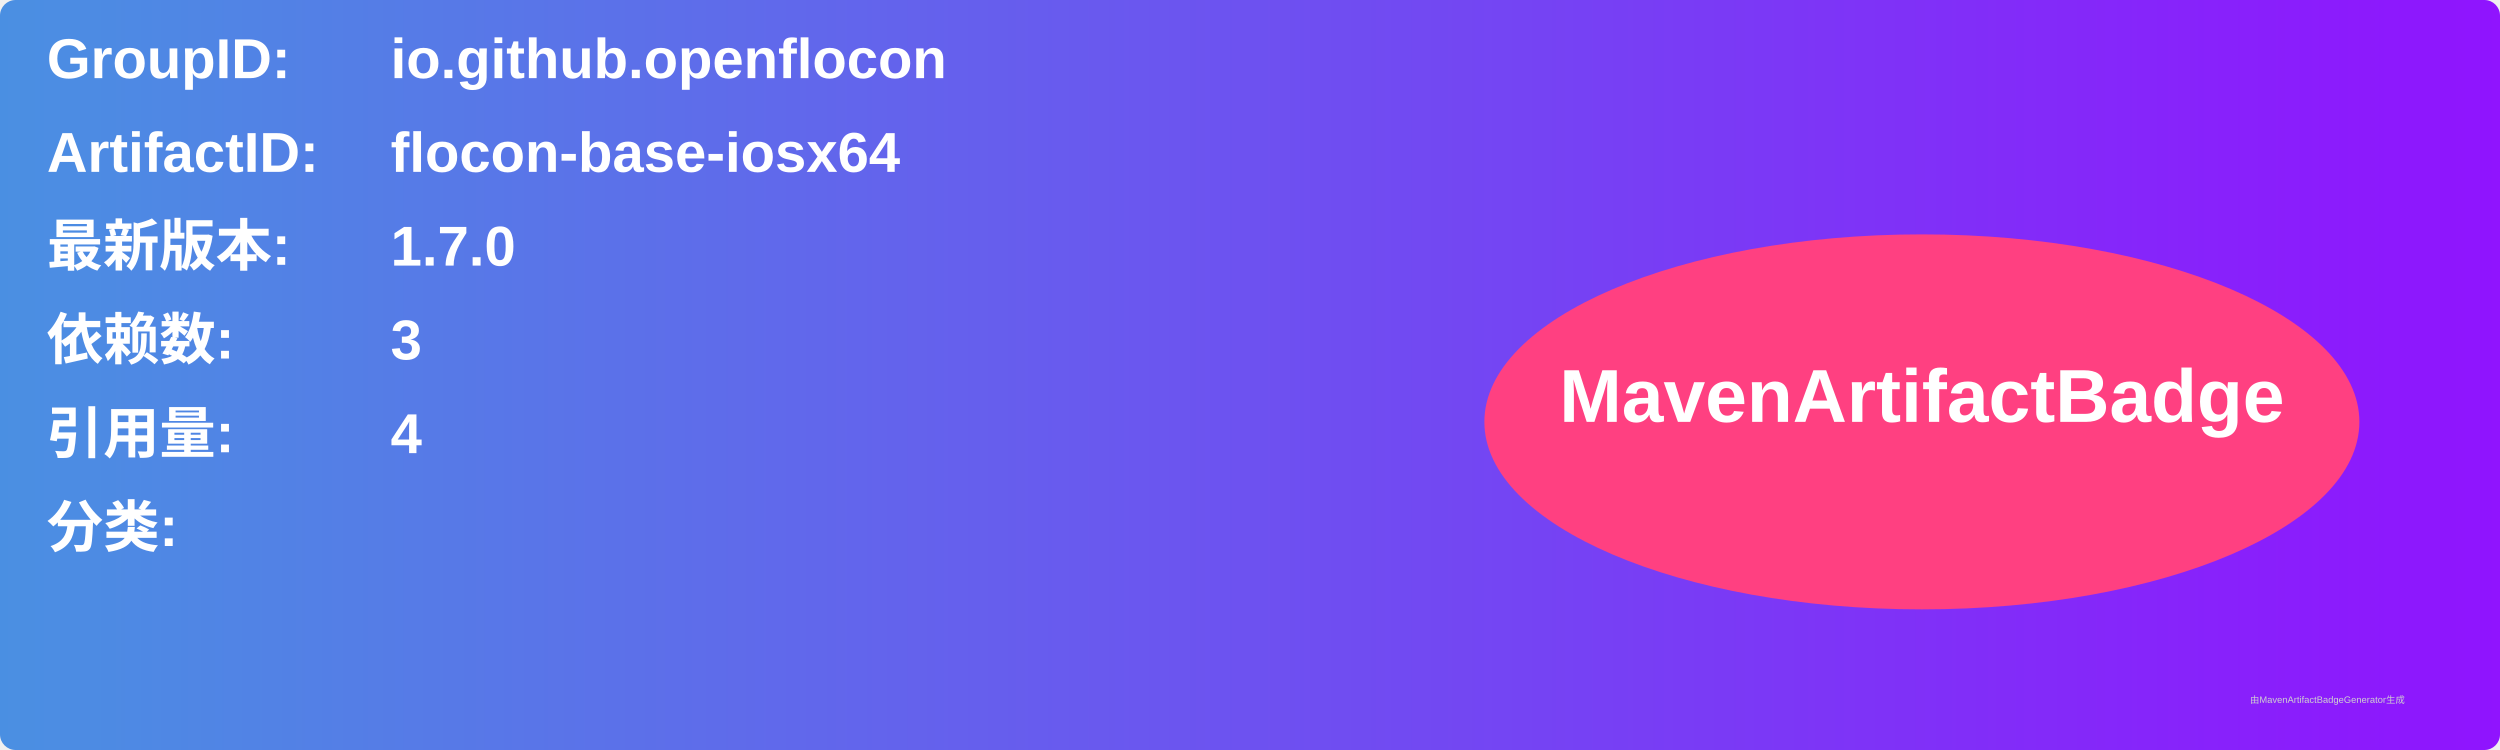
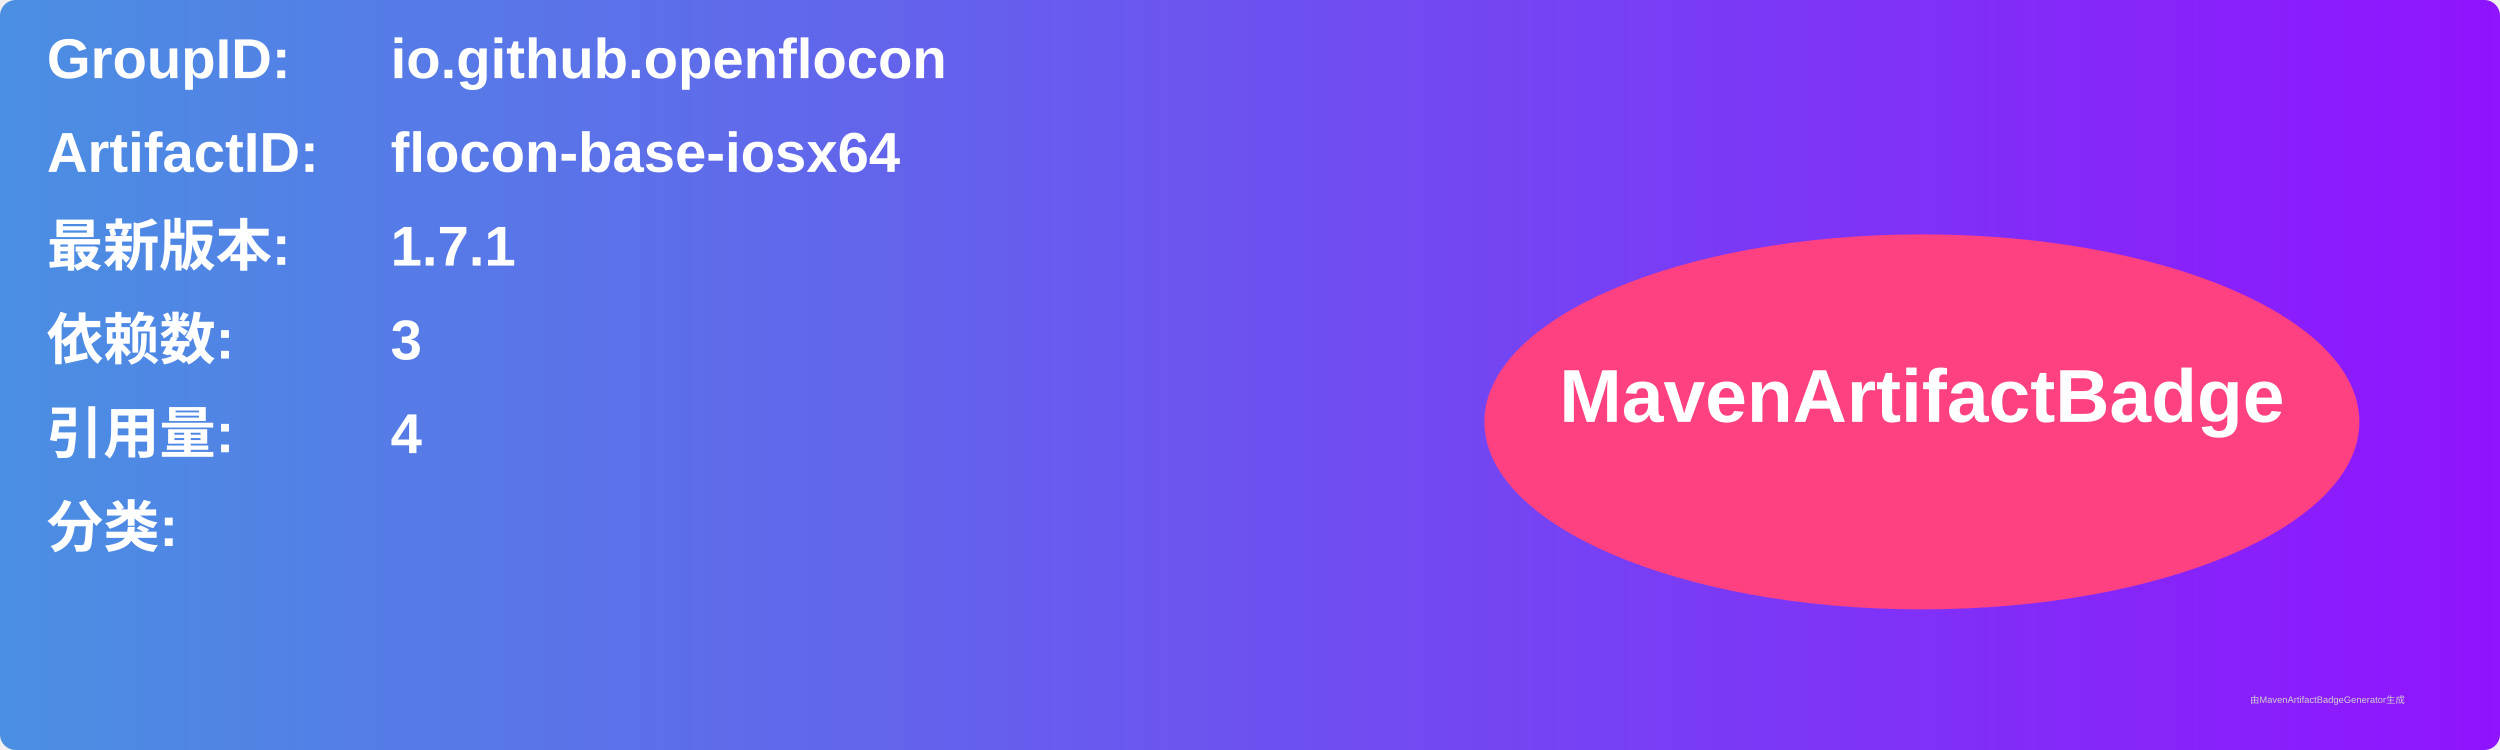
<svg xmlns="http://www.w3.org/2000/svg" width="800" height="240" viewBox="0 0 800 240">
  <linearGradient id="grad" x1="0%" y1="0%" x2="100%" y2="0%">
    <stop offset="0%" stop-color="#4a90e2" />
    <stop offset="100%" stop-color="#9013fe" />
  </linearGradient>
  <rect width="100%" height="100%" rx="5" ry="5" fill="url(#grad)" />
  <g transform="translate(15, 15)">
    <text x="0" y="10" font-family="Arial" font-size="18" fill="white" font-weight="bold" width="260">GroupID:</text>
    <text x="110" y="10" font-family="Arial" font-size="18" fill="white" font-weight="bold" width="460">io.github.openflocon</text>
    <text x="0" y="40" font-family="Arial" font-size="18" fill="white" font-weight="bold" width="260">ArtifactID:</text>
    <text x="110" y="40" font-family="Arial" font-size="18" fill="white" font-weight="bold" width="460">flocon-base-iosx64</text>
    <text x="0" y="70" font-family="Arial" font-size="18" fill="white" font-weight="bold">最新版本:</text>
    <text x="110" y="70" font-family="Arial" font-size="18" fill="white" font-weight="bold">
-       <tspan font-weight="bold">1.7.0</tspan>
+       <tspan font-weight="bold">1.7.1</tspan>
    </text>
    <text x="0" y="100" font-family="Arial" font-size="18" fill="white" font-weight="bold">依赖数: </text>
    <text x="110" y="100" font-family="Arial" font-size="18" fill="white">
      <tspan font-weight="bold">3</tspan>
    </text>
    <text x="0" y="130" font-family="Arial" font-size="18" fill="white" font-weight="bold">引用量: </text>
    <text x="110" y="130" font-family="Arial" font-size="18" fill="white">
      <tspan font-weight="bold">4</tspan>
    </text>
    <text x="0" y="160" font-family="Arial" font-size="18" fill="white" font-weight="bold">分类:</text>
    <text x="10" y="190" font-family="Arial" font-size="10" fill="white">
      <tspan font-weight="bold" />
    </text>
    <ellipse cx="600" cy="120" rx="140" ry="60" fill="#ff4081" />
    <text x="600" y="120" text-anchor="middle" font-family="Arial" font-size="24" fill="white" font-weight="bold">MavenArtifactBadge</text>
  </g>
  <text x="720" y="225" font-family="Arial" font-size="3" fill="#d0d0d0">由MavenArtifactBadgeGenerator生成</text>
</svg>
